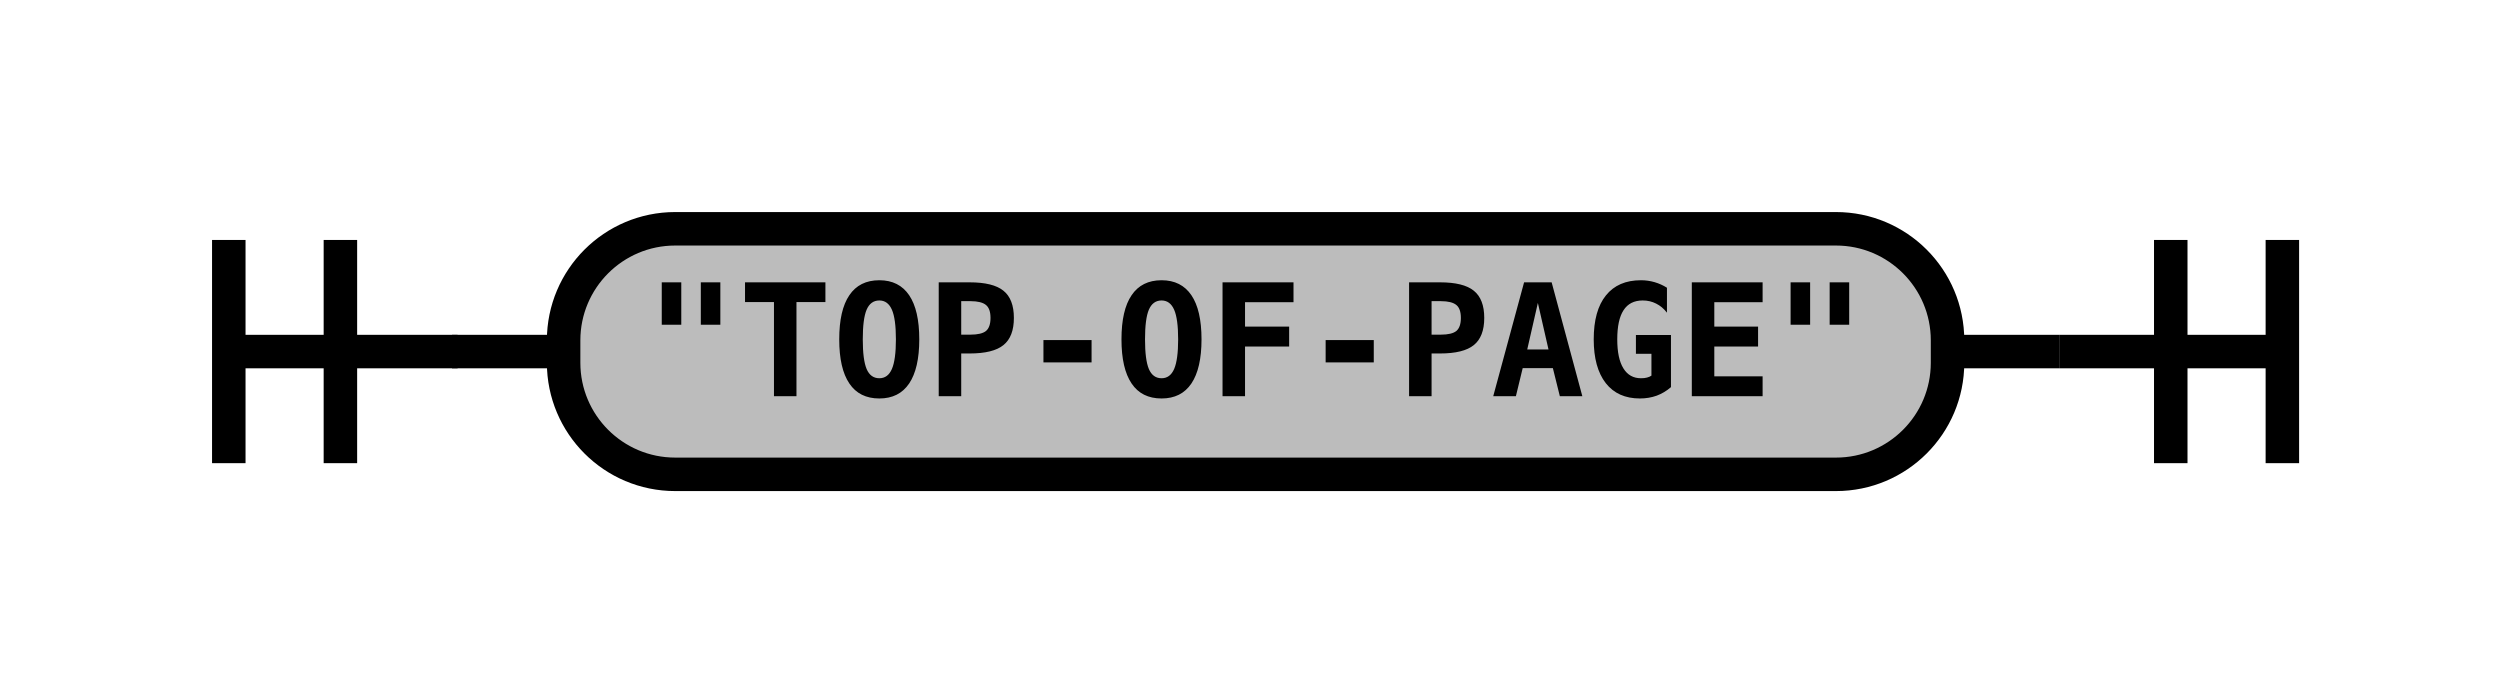
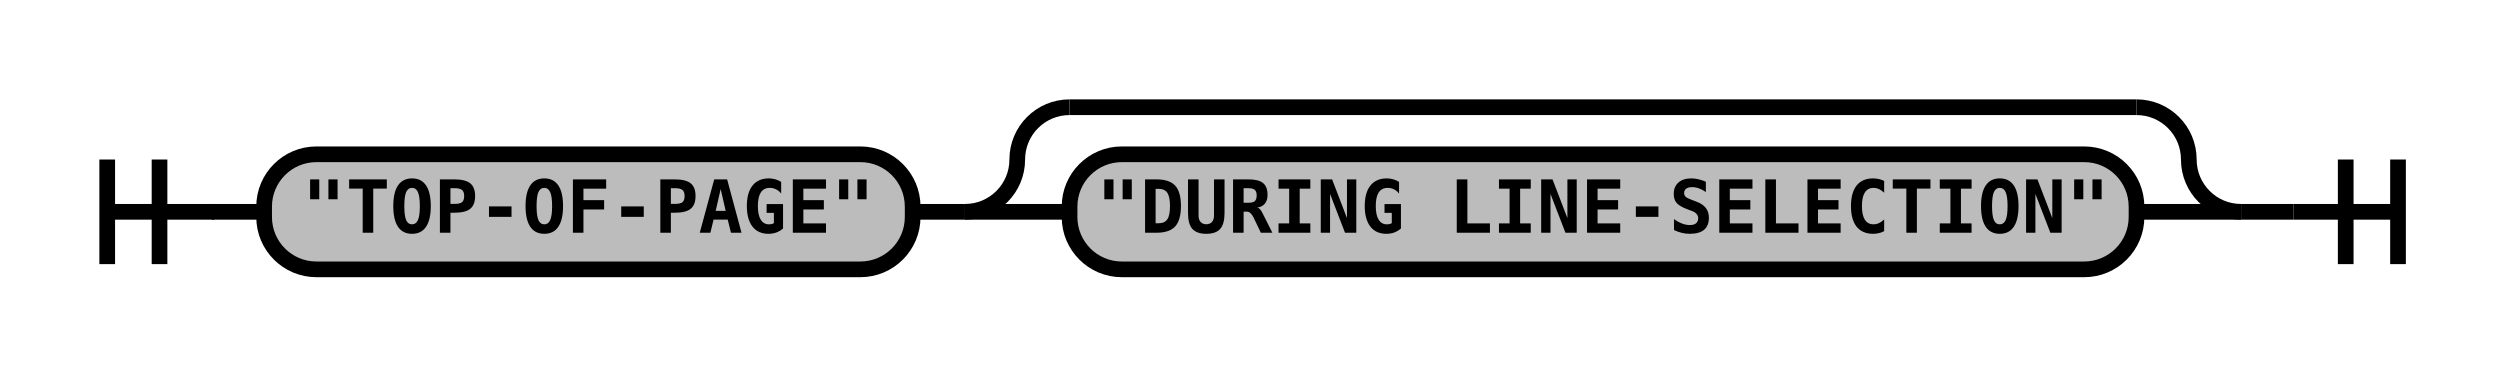
- <svg xmlns="http://www.w3.org/2000/svg" class="railroad-diagram" width="224" height="62" viewBox="0 0 224 62">
+ <svg xmlns="http://www.w3.org/2000/svg" class="railroad-diagram" width="478" height="71" viewBox="0 0 478 71">
  <defs>
    <style type="text/css">
path {
stroke-width: 3;
stroke: black;
fill: rgba(0,0,0,0);
}
text {
font: bold 14px monospace;
text-anchor: middle;
}
text.diagram-text {
font-size: 12px;
}
a {
fill: blue;
}
text.diagram-arrow {
font-size: 16px;
}
text.label {
text-anchor: start;
}
text.comment {
font: italic 12px monospace;
}
rect {
stroke-width: 3;
stroke: black;
fill: #BCBCBC;
}
path.diagram-text {
stroke-width: 3;
stroke: black;
fill: #BCBCBC;
cursor: help;
}
</style>
  </defs>
  <g transform="translate(.5 .5)">
-     <path d="M 20 21 v 20 m 10 -20 v 20 m -10 -10 h 20.5" />
-     <path d="M40 31h10" />
-     <g class="terminal">
-       <path d="M50 31h0" />
-       <path d="M174 31h0" />
-       <rect x="50" y="20" width="124" height="22" rx="10" ry="10" />
-       <text x="112" y="35">"TOP-OF-PAGE"</text>
+     <path d="M 20 30 v 20 m 10 -20 v 20 m -10 -10 h 20.5" />
+     <path d="M40 40h10" />
+     <g>
+       <path d="M50 40h0" />
+       <path d="M428 40h0" />
+       <g class="terminal">
+         <path d="M50 40h0" />
+         <path d="M174 40h0" />
+         <rect x="50" y="29" width="124" height="22" rx="10" ry="10" />
+         <text x="112" y="44">"TOP-OF-PAGE"</text>
+       </g>
+       <path d="M174 40h10" />
+       <g>
+         <path d="M184 40h0" />
+         <path d="M428 40h0" />
+         <path d="M184 40a10 10 0 0 0 10 -10v0a10 10 0 0 1 10 -10" />
+         <g>
+           <path d="M204 20h204" />
+         </g>
+         <path d="M408 20a10 10 0 0 1 10 10v0a10 10 0 0 0 10 10" />
+         <path d="M184 40h20" />
+         <g class="terminal">
+           <path d="M204 40h0" />
+           <path d="M408 40h0" />
+           <rect x="204" y="29" width="204" height="22" rx="10" ry="10" />
+           <text x="306" y="44">"DURING LINE-SELECTION"</text>
+         </g>
+         <path d="M408 40h20" />
+       </g>
    </g>
-     <path d="M174 31h10" />
-     <path d="M 184 31 h 20 m -10 -10 v 20 m 10 -20 v 20" />
+     <path d="M428 40h10" />
+     <path d="M 438 40 h 20 m -10 -10 v 20 m 10 -20 v 20" />
  </g>
</svg>
